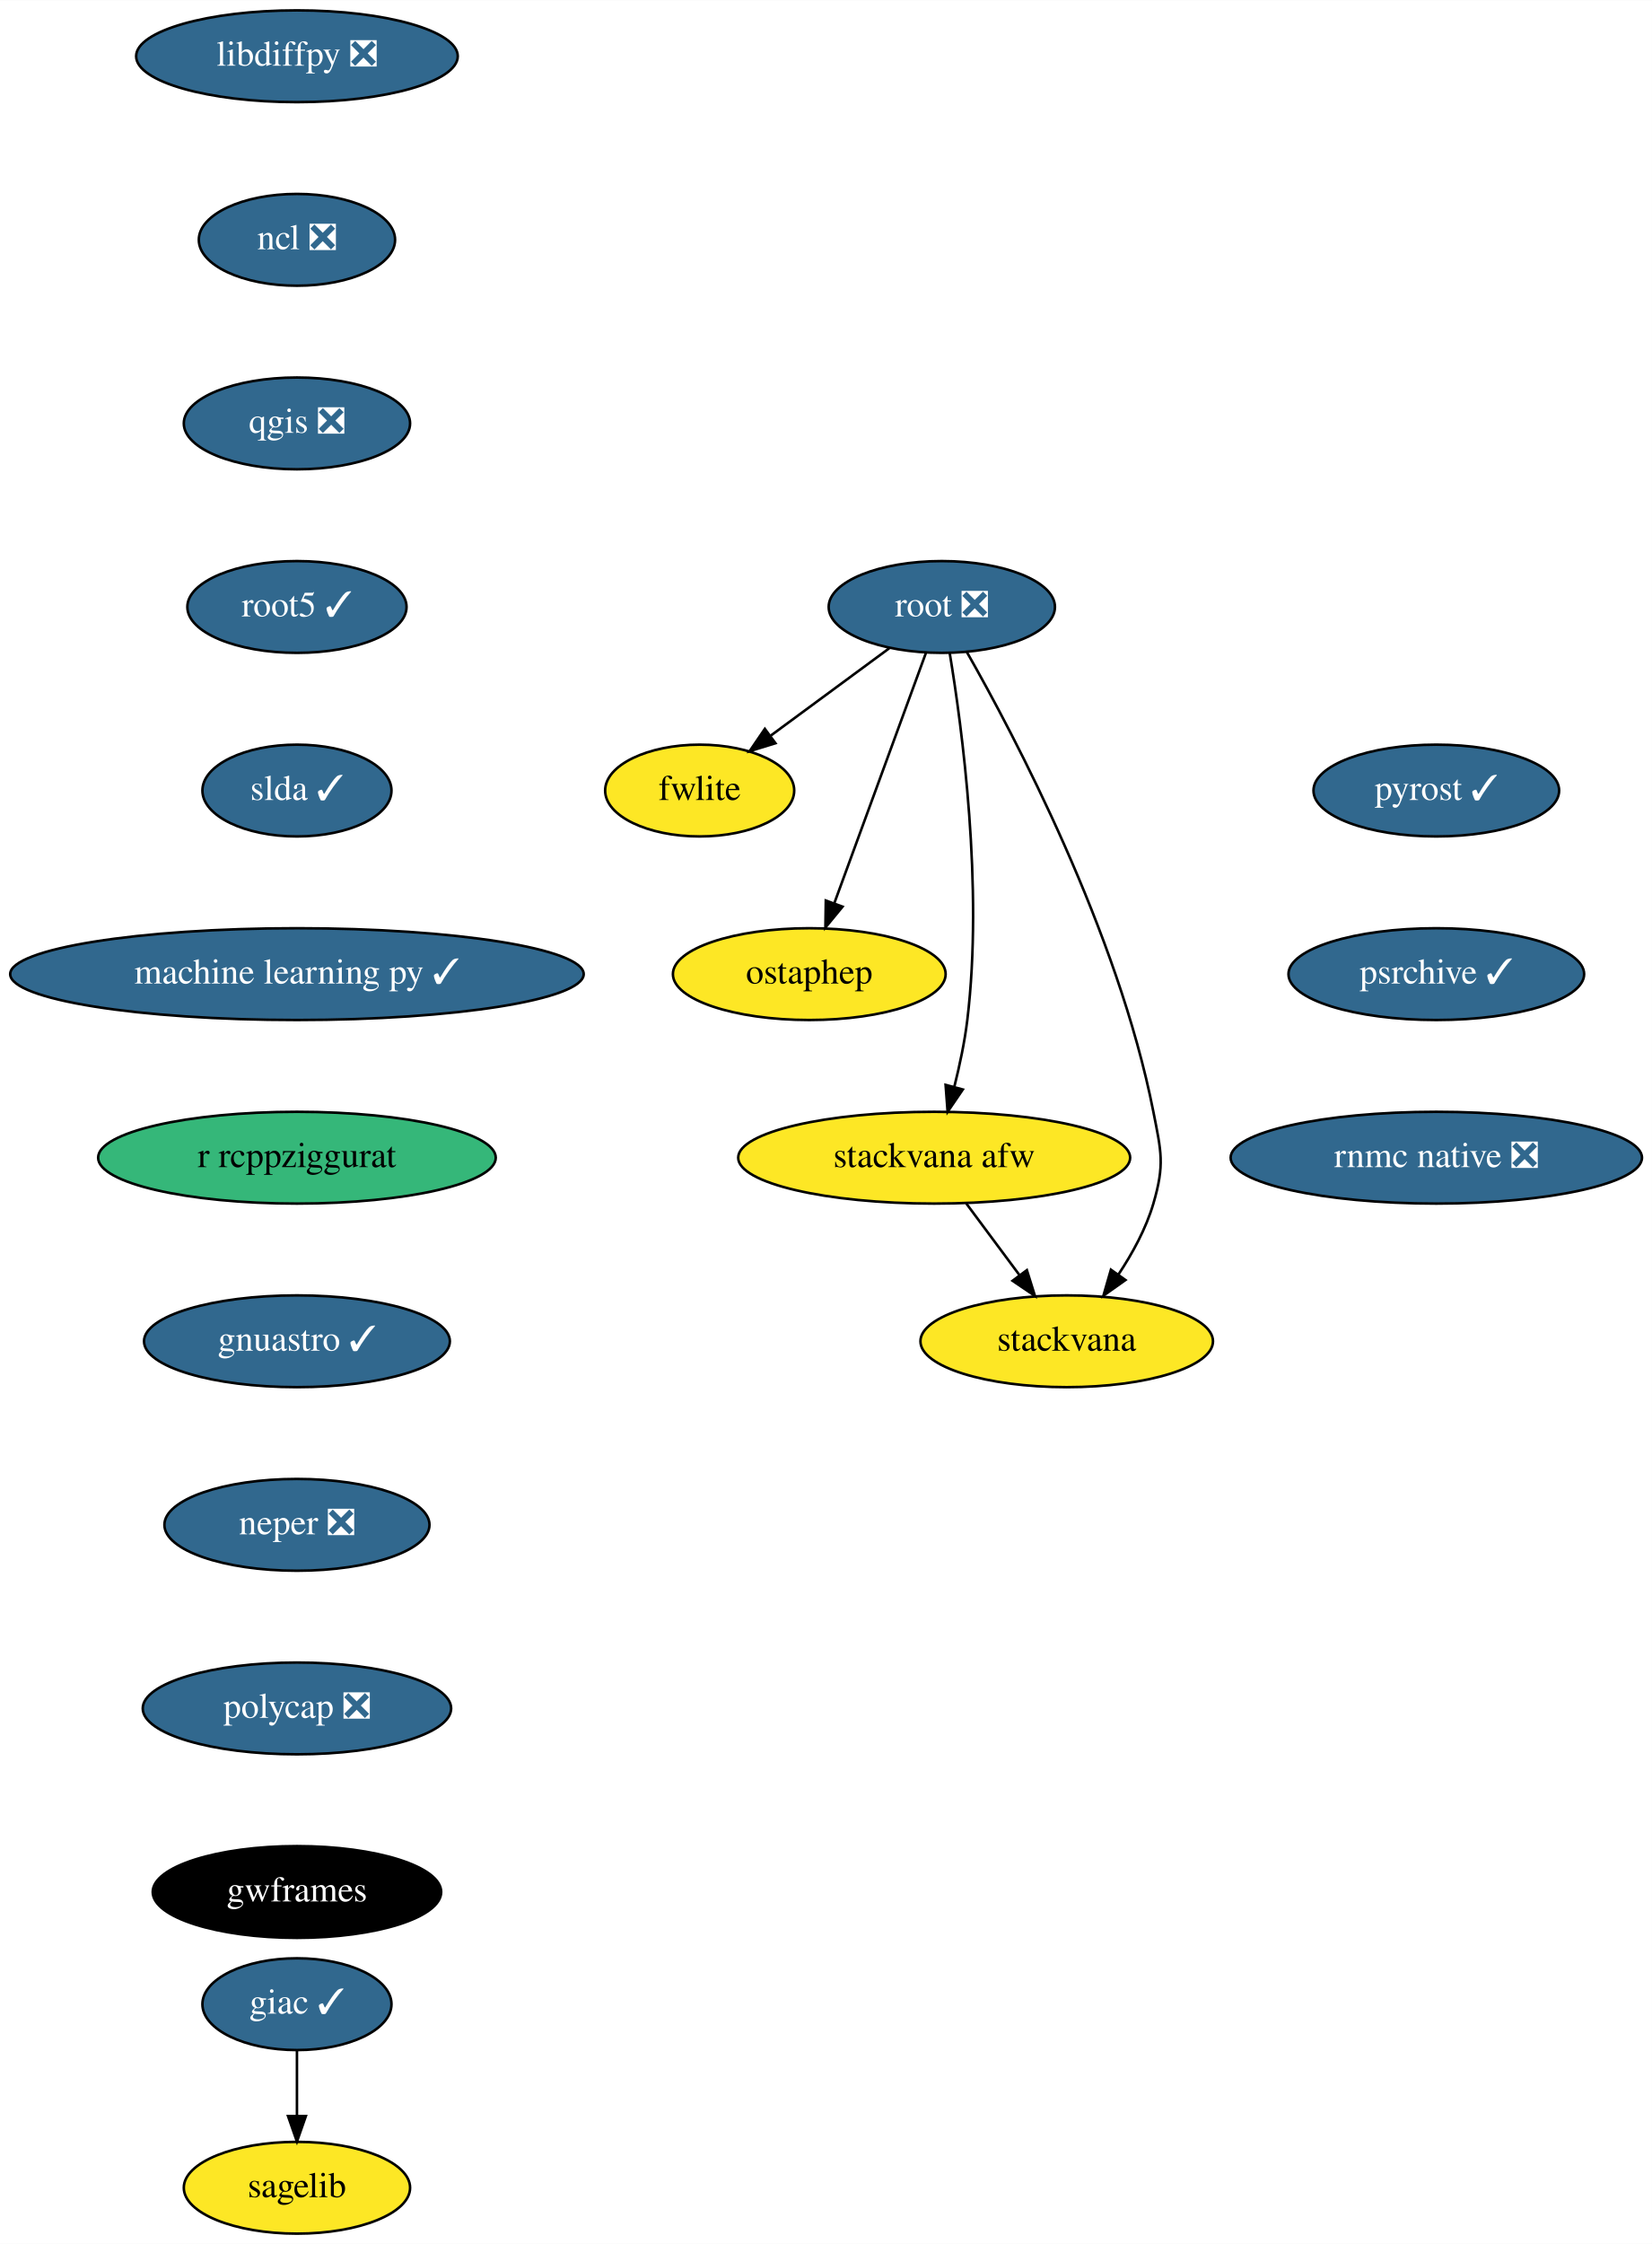
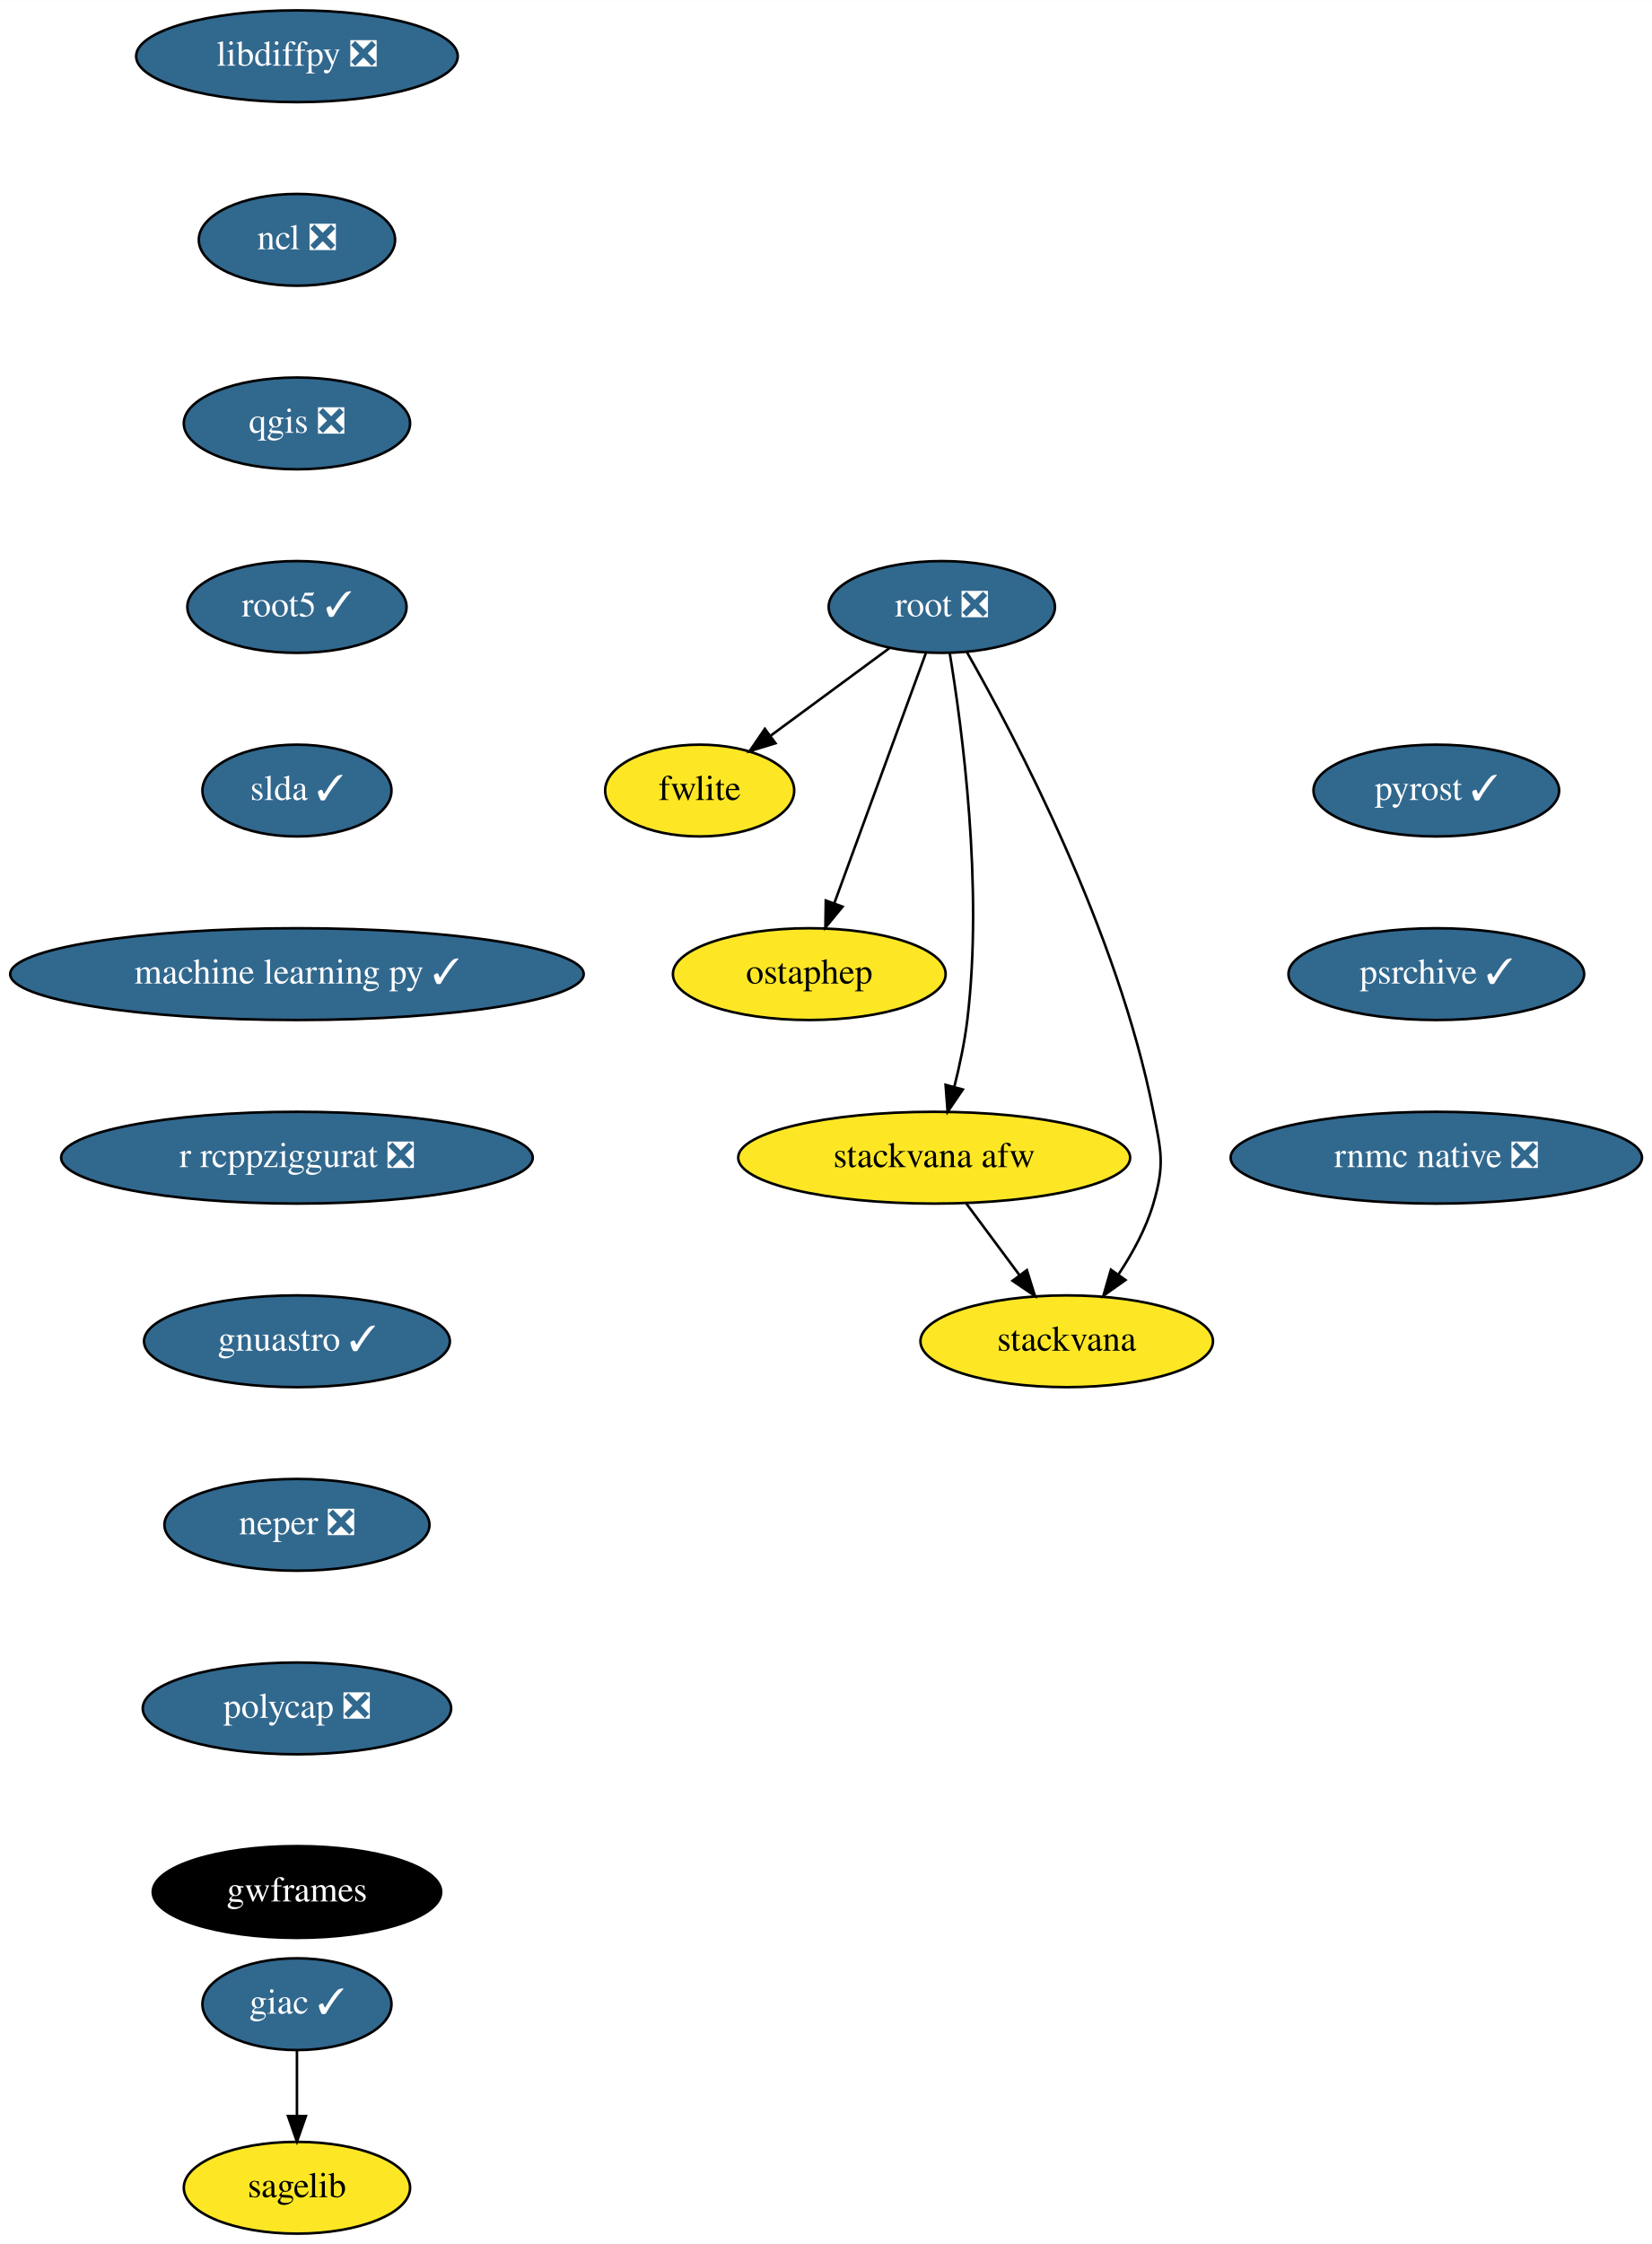
<svg xmlns="http://www.w3.org/2000/svg" xmlns:xlink="http://www.w3.org/1999/xlink" width="648pt" height="880pt" viewBox="0.00 0.00 648.09 880.00">
  <g id="graph0" class="graph" transform="scale(1 1) rotate(0) translate(4 876)">
    <polygon fill="white" stroke="transparent" points="-4,4 -4,-876 644.09,-876 644.09,4 -4,4" />
    <g id="node1" class="node">
      <g id="a_node1">
        <a xlink:href="https://github.com/conda-forge/giac-feedstock/pull/27" xlink:title="giac ✓">
          <ellipse fill="#31688e" stroke="black" cx="112.5" cy="-90" rx="37.09" ry="18" />
          <text text-anchor="middle" x="112.5" y="-86.3" font-family="Times,serif" font-size="14.00" fill="white">giac ✓</text>
        </a>
      </g>
    </g>
    <g id="node2" class="node">
      <g id="a_node2">
        <a xlink:href="https://github.com/conda-forge/sagelib-feedstock" xlink:title="sagelib">
          <ellipse fill="#fde725" stroke="black" cx="112.5" cy="-18" rx="44.39" ry="18" />
          <text text-anchor="middle" x="112.5" y="-14.3" font-family="Times,serif" font-size="14.00">sagelib</text>
        </a>
      </g>
    </g>
    <g id="edge1" class="edge">
      <path fill="none" stroke="black" d="M112.5,-71.7C112.5,-63.98 112.5,-54.71 112.5,-46.11" />
      <polygon fill="black" stroke="black" points="116,-46.1 112.5,-36.1 109,-46.1 116,-46.1" />
    </g>
    <g id="node3" class="node">
      <g id="a_node3">
        <a xlink:href="https://github.com/conda-forge/libdiffpy-feedstock/pull/8" xlink:title="libdiffpy ❎">
          <ellipse fill="#31688e" stroke="black" cx="112.5" cy="-854" rx="63.09" ry="18" />
          <text text-anchor="middle" x="112.5" y="-850.3" font-family="Times,serif" font-size="14.00" fill="white">libdiffpy ❎</text>
        </a>
      </g>
    </g>
    <g id="node4" class="node">
      <g id="a_node4">
        <a xlink:href="https://github.com/conda-forge/ncl-feedstock/pull/92" xlink:title="ncl ❎">
          <ellipse fill="#31688e" stroke="black" cx="112.5" cy="-782" rx="38.5" ry="18" />
          <text text-anchor="middle" x="112.5" y="-778.3" font-family="Times,serif" font-size="14.00" fill="white">ncl ❎</text>
        </a>
      </g>
    </g>
    <g id="node5" class="node">
      <g id="a_node5">
        <a xlink:href="https://github.com/conda-forge/qgis-feedstock/pull/198" xlink:title="qgis ❎">
          <ellipse fill="#31688e" stroke="black" cx="112.5" cy="-710" rx="44.39" ry="18" />
          <text text-anchor="middle" x="112.5" y="-706.3" font-family="Times,serif" font-size="14.00" fill="white">qgis ❎</text>
        </a>
      </g>
    </g>
    <g id="node6" class="node">
      <g id="a_node6">
        <a xlink:href="https://github.com/conda-forge/root5-feedstock/pull/29" xlink:title="root5 ✓">
          <ellipse fill="#31688e" stroke="black" cx="112.5" cy="-638" rx="43" ry="18" />
          <text text-anchor="middle" x="112.5" y="-634.3" font-family="Times,serif" font-size="14.00" fill="white">root5 ✓</text>
        </a>
      </g>
    </g>
    <g id="node7" class="node">
      <g id="a_node7">
        <a xlink:href="https://github.com/conda-forge/slda-feedstock/pull/14" xlink:title="slda ✓">
          <ellipse fill="#31688e" stroke="black" cx="112.5" cy="-566" rx="37.09" ry="18" />
          <text text-anchor="middle" x="112.5" y="-562.3" font-family="Times,serif" font-size="14.00" fill="white">slda ✓</text>
        </a>
      </g>
    </g>
    <g id="node8" class="node">
      <g id="a_node8">
        <a xlink:href="https://github.com/conda-forge/machine-learning-py-feedstock/pull/8" xlink:title="machine learning py ✓">
          <ellipse fill="#31688e" stroke="black" cx="112.5" cy="-494" rx="112.5" ry="18" />
          <text text-anchor="middle" x="112.5" y="-490.3" font-family="Times,serif" font-size="14.00" fill="white">machine learning py ✓</text>
        </a>
      </g>
    </g>
    <g id="node14" class="node">
      <g id="a_node14">
-         <a xlink:href="https://github.com/conda-forge/r-rcppziggurat-feedstock" xlink:title="r rcppziggurat">
-           <ellipse fill="#35b779" stroke="black" cx="112.5" cy="-422" rx="78" ry="18" />
-           <text text-anchor="middle" x="112.5" y="-418.3" font-family="Times,serif" font-size="14.00">r rcppziggurat</text>
+         <a xlink:href="https://github.com/conda-forge/r-rcppziggurat-feedstock/pull/9" xlink:title="r rcppziggurat ❎">
+           <ellipse fill="#31688e" stroke="black" cx="112.5" cy="-422" rx="92.5" ry="18" />
+           <text text-anchor="middle" x="112.5" y="-418.3" font-family="Times,serif" font-size="14.00" fill="white">r rcppziggurat ❎</text>
        </a>
      </g>
    </g>
    <g id="node9" class="node">
      <g id="a_node9">
        <a xlink:href="https://github.com/conda-forge/root-feedstock/pull/141" xlink:title="root ❎">
          <ellipse fill="#31688e" stroke="black" cx="365.5" cy="-638" rx="44.39" ry="18" />
          <text text-anchor="middle" x="365.5" y="-634.3" font-family="Times,serif" font-size="14.00" fill="white">root ❎</text>
        </a>
      </g>
    </g>
    <g id="node10" class="node">
      <g id="a_node10">
        <a xlink:href="https://github.com/conda-forge/fwlite-feedstock" xlink:title="fwlite">
          <ellipse fill="#fde725" stroke="black" cx="270.5" cy="-566" rx="37.09" ry="18" />
          <text text-anchor="middle" x="270.5" y="-562.3" font-family="Times,serif" font-size="14.00">fwlite</text>
        </a>
      </g>
    </g>
    <g id="edge7" class="edge">
      <path fill="none" stroke="black" d="M344.89,-621.81C331.29,-611.79 313.32,-598.55 298.44,-587.59" />
      <polygon fill="black" stroke="black" points="300.23,-584.56 290.1,-581.44 296.07,-590.19 300.23,-584.56" />
    </g>
    <g id="node11" class="node">
      <g id="a_node11">
        <a xlink:href="https://github.com/conda-forge/ostaphep-feedstock" xlink:title="ostaphep">
          <ellipse fill="#fde725" stroke="black" cx="313.5" cy="-494" rx="53.5" ry="18" />
          <text text-anchor="middle" x="313.5" y="-490.3" font-family="Times,serif" font-size="14.00">ostaphep</text>
        </a>
      </g>
    </g>
    <g id="edge8" class="edge">
      <path fill="none" stroke="black" d="M359.33,-620.15C350.43,-595.84 333.88,-550.66 323.3,-521.75" />
      <polygon fill="black" stroke="black" points="326.55,-520.45 319.82,-512.27 319.98,-522.86 326.55,-520.45" />
    </g>
    <g id="node12" class="node">
      <g id="a_node12">
        <a xlink:href="https://github.com/conda-forge/stackvana-afw-feedstock" xlink:title="stackvana afw">
          <ellipse fill="#fde725" stroke="black" cx="362.5" cy="-422" rx="76.89" ry="18" />
          <text text-anchor="middle" x="362.5" y="-418.3" font-family="Times,serif" font-size="14.00">stackvana afw</text>
        </a>
      </g>
    </g>
    <g id="edge9" class="edge">
      <path fill="none" stroke="black" d="M368.58,-620.02C373.46,-590.6 381.82,-528.27 375.5,-476 374.46,-467.4 372.51,-458.19 370.42,-449.89" />
      <polygon fill="black" stroke="black" points="373.74,-448.75 367.77,-439.99 366.98,-450.56 373.74,-448.75" />
    </g>
    <g id="node13" class="node">
      <g id="a_node13">
        <a xlink:href="https://github.com/conda-forge/stackvana-feedstock" xlink:title="stackvana">
          <ellipse fill="#fde725" stroke="black" cx="414.5" cy="-350" rx="57.39" ry="18" />
          <text text-anchor="middle" x="414.5" y="-346.3" font-family="Times,serif" font-size="14.00">stackvana</text>
        </a>
      </g>
    </g>
    <g id="edge10" class="edge">
      <path fill="none" stroke="black" d="M375.3,-620.36C394.1,-587.35 434.59,-510.64 448.5,-440 451.59,-424.3 453,-419.35 448.5,-404 445.62,-394.19 440.31,-384.47 434.73,-376.09" />
      <polygon fill="black" stroke="black" points="437.55,-374.02 428.9,-367.9 431.84,-378.07 437.55,-374.02" />
    </g>
    <g id="edge11" class="edge">
      <path fill="none" stroke="black" d="M375.09,-404.05C381.35,-395.63 389.04,-385.28 395.95,-375.97" />
      <polygon fill="black" stroke="black" points="398.87,-377.9 402.03,-367.79 393.26,-373.73 398.87,-377.9" />
    </g>
    <g id="node15" class="node">
      <g id="a_node15">
        <a xlink:href="https://github.com/conda-forge/gnuastro-feedstock/pull/10" xlink:title="gnuastro ✓">
          <ellipse fill="#31688e" stroke="black" cx="112.5" cy="-350" rx="60" ry="18" />
          <text text-anchor="middle" x="112.5" y="-346.3" font-family="Times,serif" font-size="14.00" fill="white">gnuastro ✓</text>
        </a>
      </g>
    </g>
    <g id="node16" class="node">
      <g id="a_node16">
        <a xlink:href="https://github.com/conda-forge/neper-feedstock/pull/11" xlink:title="neper ❎">
          <ellipse fill="#31688e" stroke="black" cx="112.5" cy="-278" rx="52" ry="18" />
          <text text-anchor="middle" x="112.5" y="-274.3" font-family="Times,serif" font-size="14.00" fill="white">neper ❎</text>
        </a>
      </g>
    </g>
    <g id="node17" class="node">
      <g id="a_node17">
        <a xlink:href="https://github.com/conda-forge/polycap-feedstock/pull/9" xlink:title="polycap ❎">
          <ellipse fill="#31688e" stroke="black" cx="112.5" cy="-206" rx="60.5" ry="18" />
          <text text-anchor="middle" x="112.5" y="-202.3" font-family="Times,serif" font-size="14.00" fill="white">polycap ❎</text>
        </a>
      </g>
    </g>
    <g id="node18" class="node">
      <g id="a_node18">
        <a xlink:href="https://github.com/conda-forge/gwframes-feedstock" xlink:title="gwframes">
          <ellipse fill="#000000" stroke="black" cx="112.5" cy="-134" rx="56.59" ry="18" />
          <text text-anchor="middle" x="112.5" y="-130.3" font-family="Times,serif" font-size="14.00" fill="white">gwframes</text>
        </a>
      </g>
    </g>
    <g id="node19" class="node">
      <g id="a_node19">
        <a xlink:href="https://github.com/conda-forge/pyrost-feedstock/pull/17" xlink:title="pyrost ✓">
          <ellipse fill="#31688e" stroke="black" cx="559.5" cy="-566" rx="48.19" ry="18" />
          <text text-anchor="middle" x="559.5" y="-562.3" font-family="Times,serif" font-size="14.00" fill="white">pyrost ✓</text>
        </a>
      </g>
    </g>
    <g id="node20" class="node">
      <g id="a_node20">
        <a xlink:href="https://github.com/conda-forge/psrchive-feedstock/pull/15" xlink:title="psrchive ✓">
          <ellipse fill="#31688e" stroke="black" cx="559.5" cy="-494" rx="58" ry="18" />
          <text text-anchor="middle" x="559.5" y="-490.3" font-family="Times,serif" font-size="14.00" fill="white">psrchive ✓</text>
        </a>
      </g>
    </g>
    <g id="node21" class="node">
      <g id="a_node21">
        <a xlink:href="https://github.com/conda-forge/rnmc-native-feedstock/pull/7" xlink:title="rnmc native ❎">
          <ellipse fill="#31688e" stroke="black" cx="559.5" cy="-422" rx="80.69" ry="18" />
          <text text-anchor="middle" x="559.5" y="-418.3" font-family="Times,serif" font-size="14.00" fill="white">rnmc native ❎</text>
        </a>
      </g>
    </g>
  </g>
</svg>
